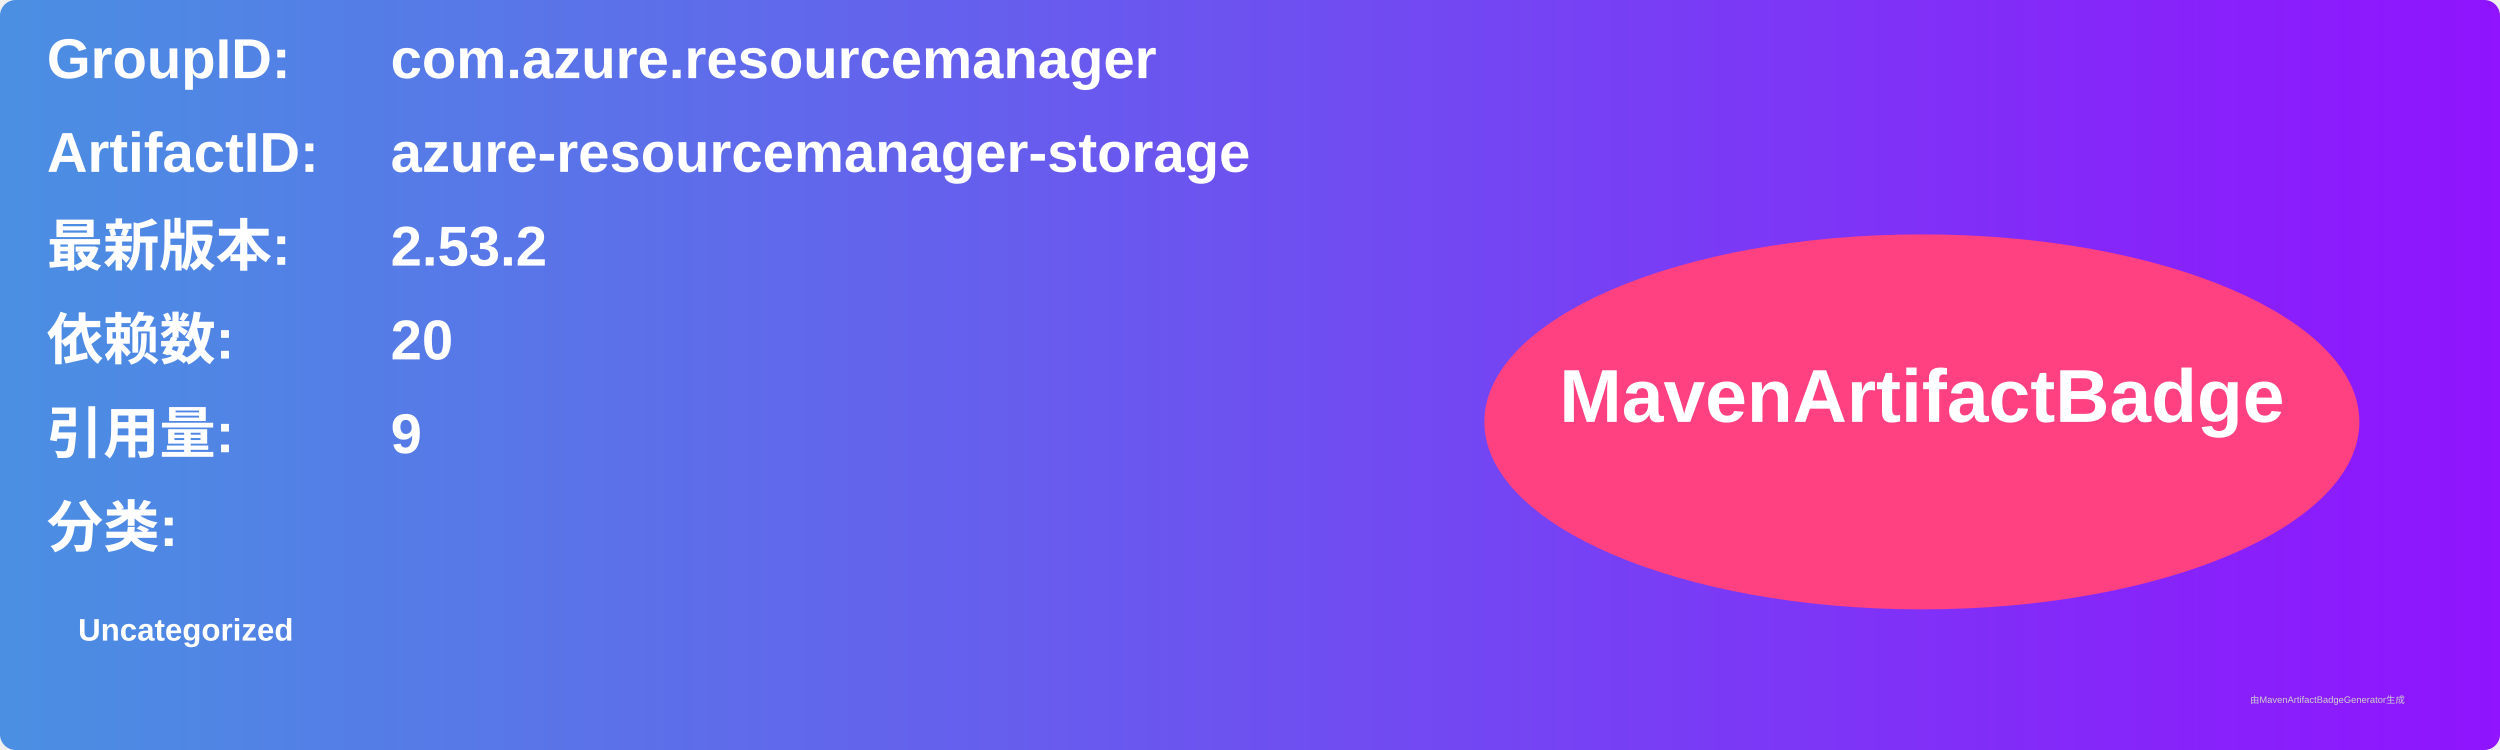
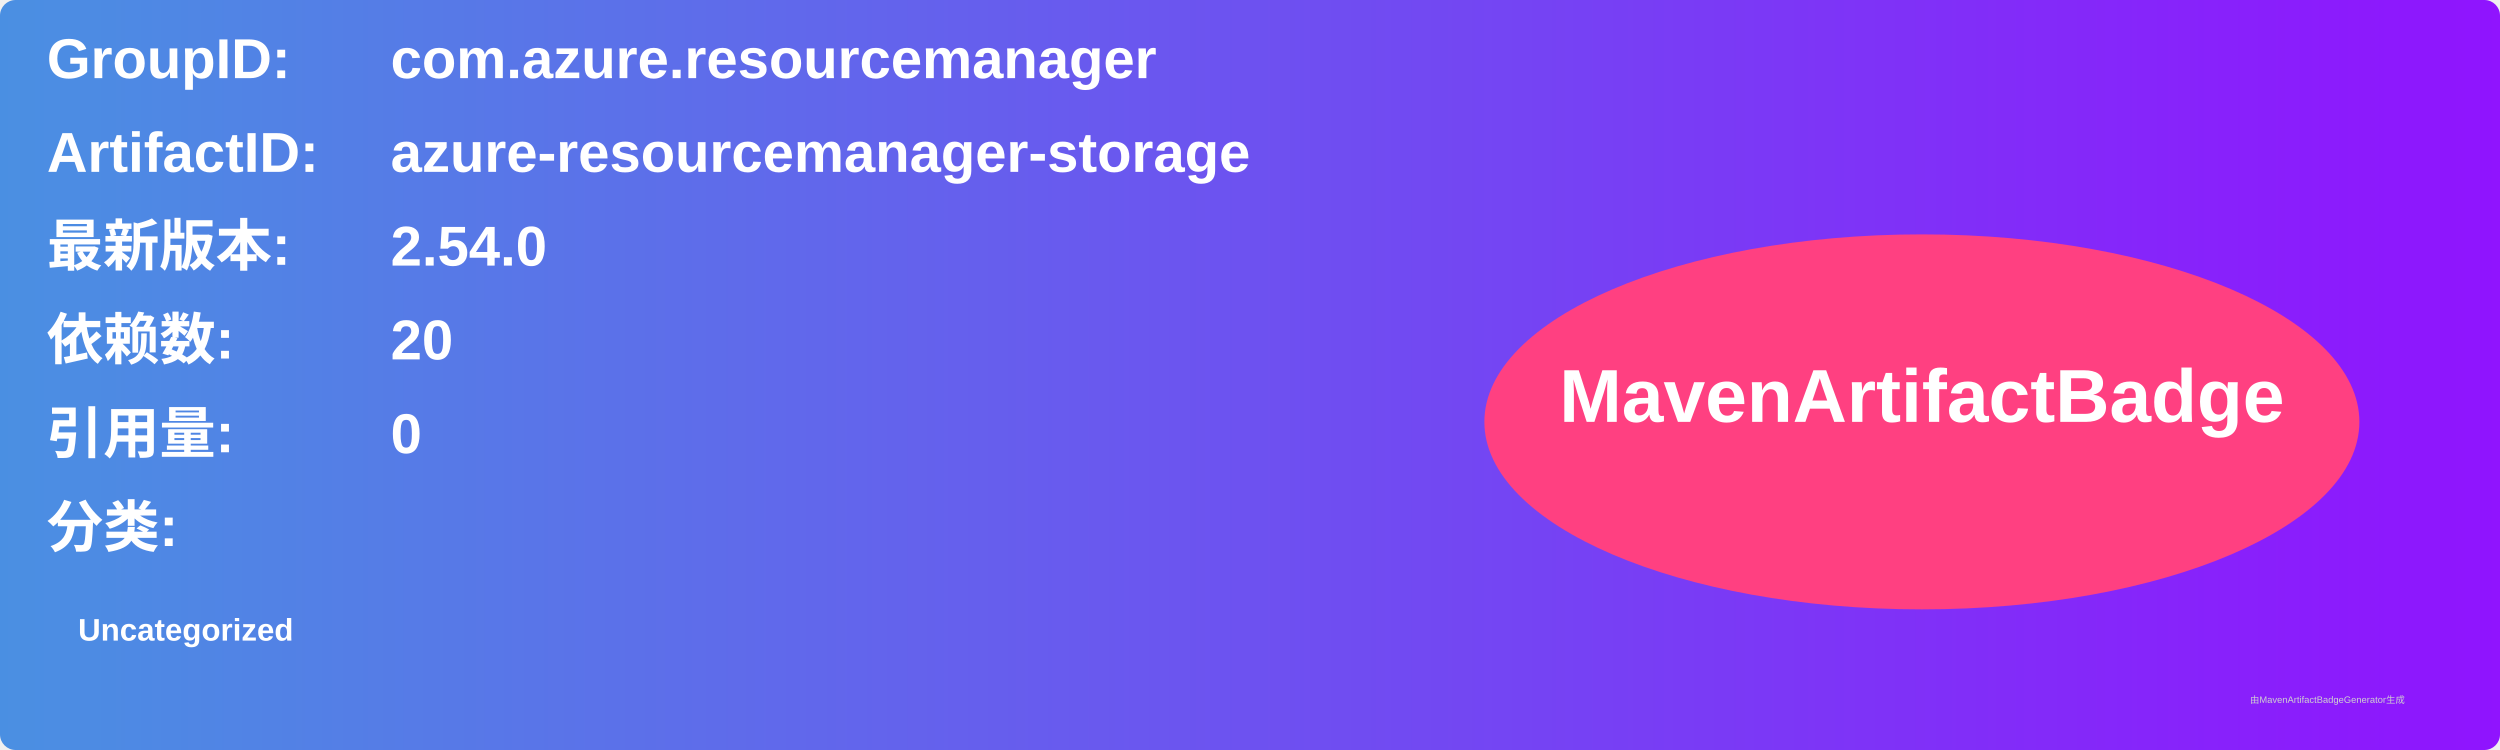
<svg xmlns="http://www.w3.org/2000/svg" width="800" height="240" viewBox="0 0 800 240">
  <linearGradient id="grad" x1="0%" y1="0%" x2="100%" y2="0%">
    <stop offset="0%" stop-color="#4a90e2" />
    <stop offset="100%" stop-color="#9013fe" />
  </linearGradient>
  <rect width="100%" height="100%" rx="5" ry="5" fill="url(#grad)" />
  <g transform="translate(15, 15)">
    <text x="0" y="10" font-family="Arial" font-size="18" fill="white" font-weight="bold" width="260">GroupID:</text>
    <text x="110" y="10" font-family="Arial" font-size="18" fill="white" font-weight="bold" width="460">com.azure.resourcemanager</text>
    <text x="0" y="40" font-family="Arial" font-size="18" fill="white" font-weight="bold" width="260">ArtifactID:</text>
    <text x="110" y="40" font-family="Arial" font-size="18" fill="white" font-weight="bold" width="460">azure-resourcemanager-storage</text>
    <text x="0" y="70" font-family="Arial" font-size="18" fill="white" font-weight="bold">最新版本:</text>
    <text x="110" y="70" font-family="Arial" font-size="18" fill="white" font-weight="bold">
-       <tspan font-weight="bold">2.53.2</tspan>
+       <tspan font-weight="bold">2.54.0</tspan>
    </text>
    <text x="0" y="100" font-family="Arial" font-size="18" fill="white" font-weight="bold">依赖数: </text>
    <text x="110" y="100" font-family="Arial" font-size="18" fill="white">
      <tspan font-weight="bold">20</tspan>
    </text>
    <text x="0" y="130" font-family="Arial" font-size="18" fill="white" font-weight="bold">引用量: </text>
    <text x="110" y="130" font-family="Arial" font-size="18" fill="white">
-       <tspan font-weight="bold">9</tspan>
+       <tspan font-weight="bold">0</tspan>
    </text>
    <text x="0" y="160" font-family="Arial" font-size="18" fill="white" font-weight="bold">分类:</text>
    <text x="10" y="190" font-family="Arial" font-size="10" fill="white">
      <tspan font-weight="bold">Uncategorized</tspan>
    </text>
    <ellipse cx="600" cy="120" rx="140" ry="60" fill="#ff4081" />
    <text x="600" y="120" text-anchor="middle" font-family="Arial" font-size="24" fill="white" font-weight="bold">MavenArtifactBadge</text>
  </g>
  <text x="720" y="225" font-family="Arial" font-size="3" fill="#d0d0d0">由MavenArtifactBadgeGenerator生成</text>
</svg>
